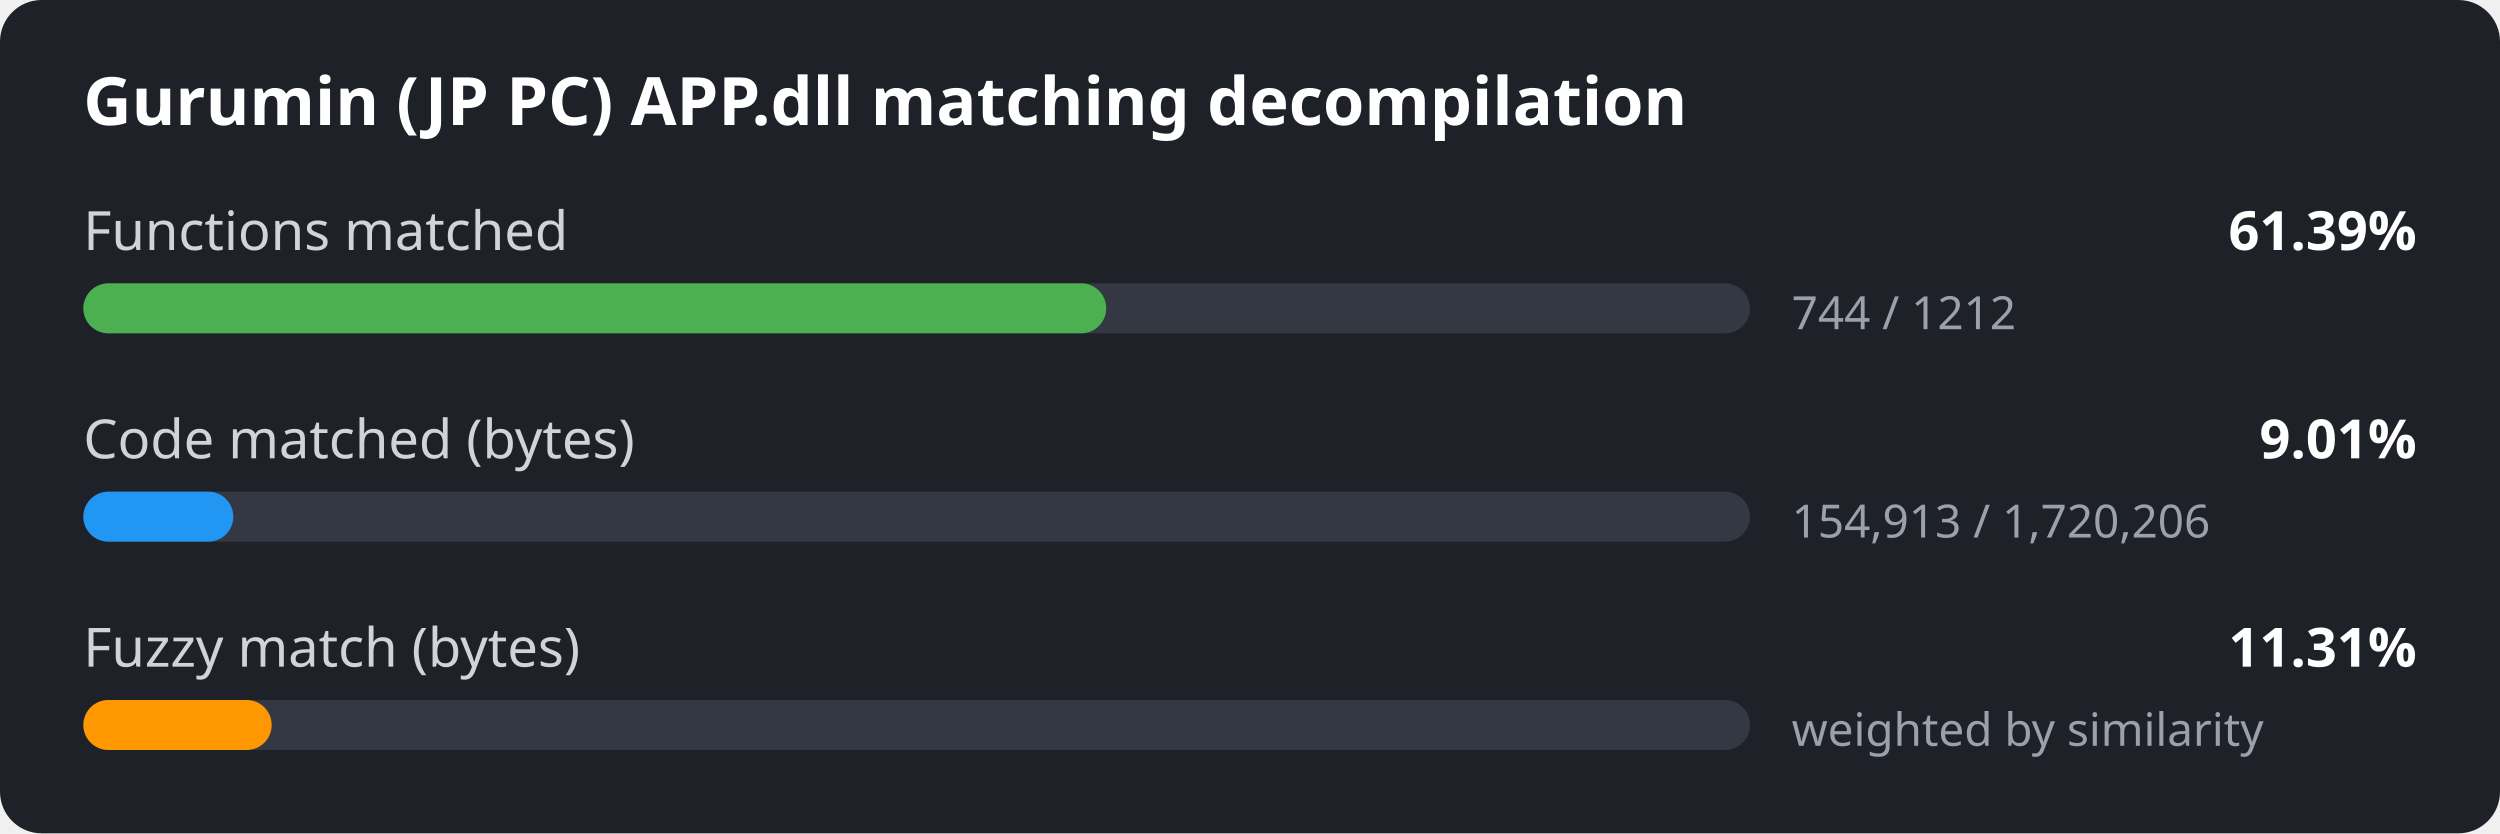
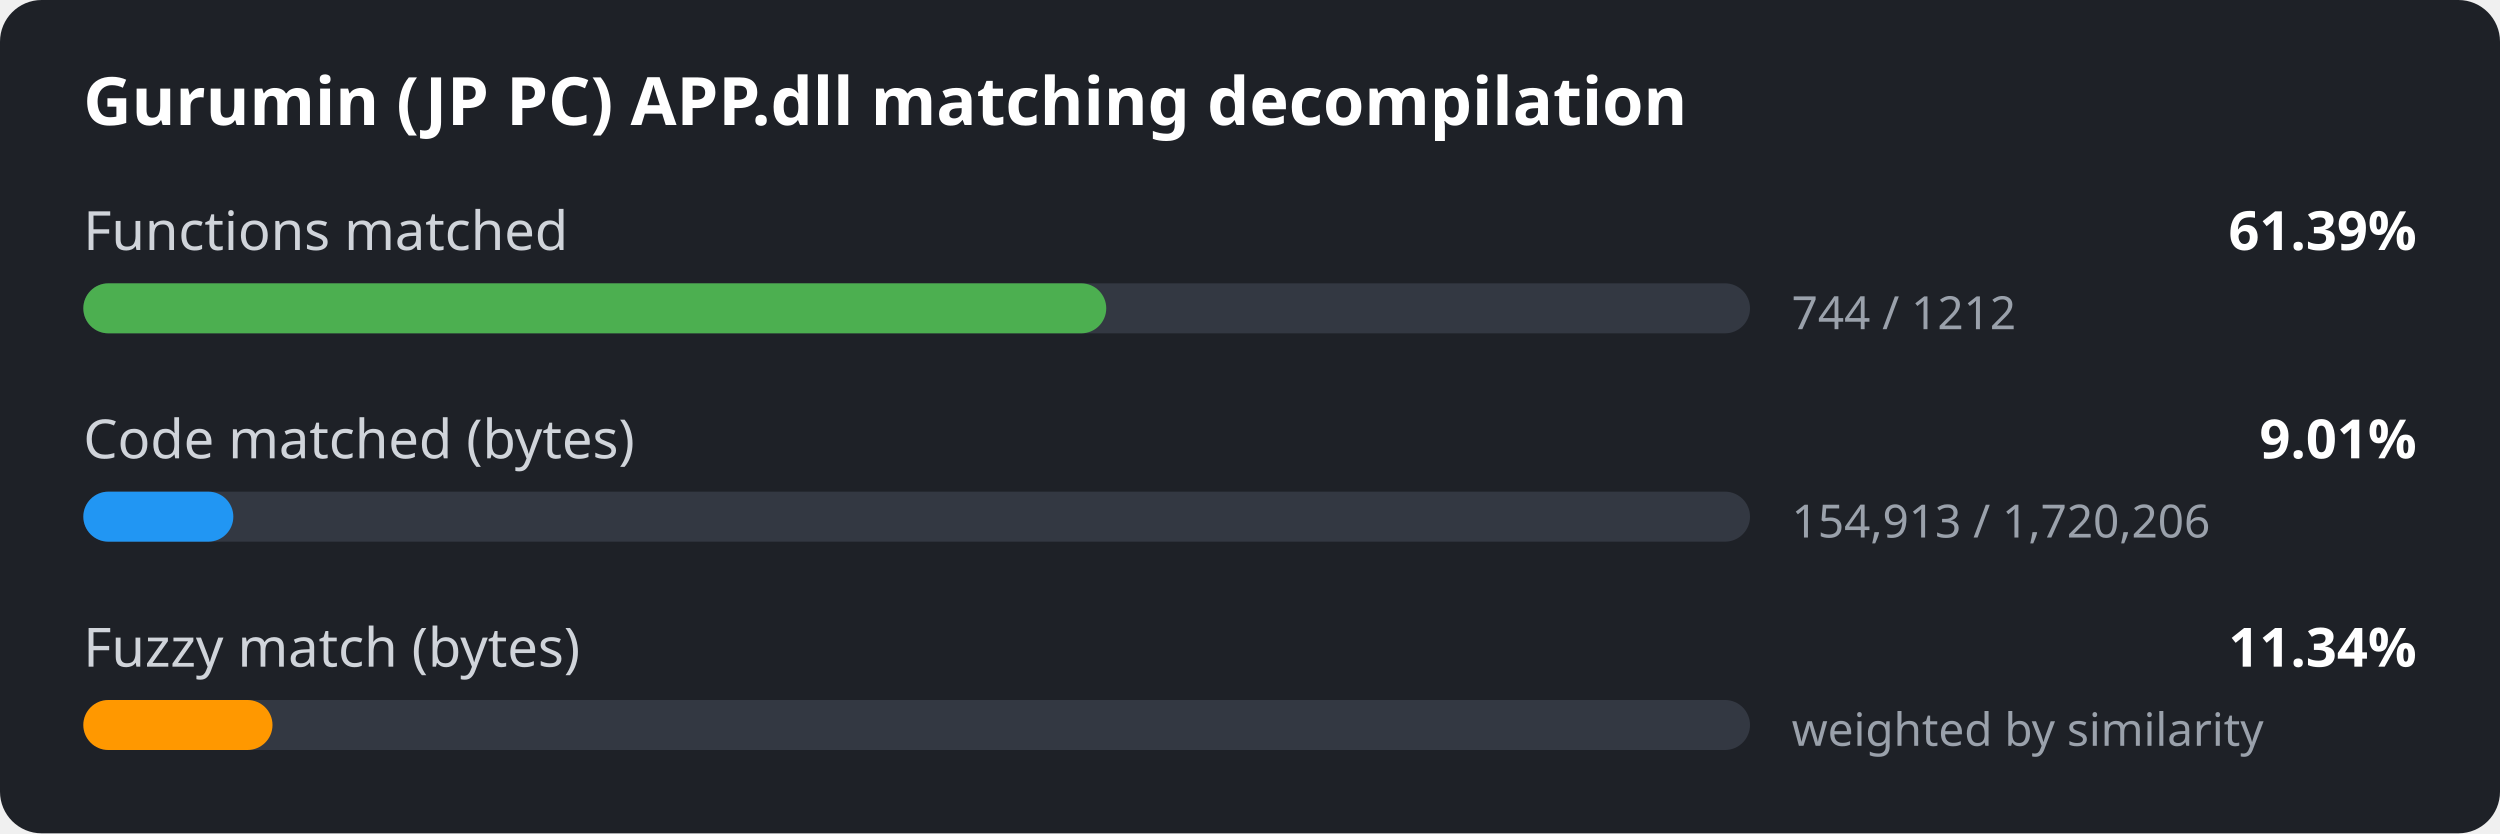
<svg xmlns="http://www.w3.org/2000/svg" width="600" height="200" viewBox="0 0 600 200">
  <style>
.bg { fill: #1e2127; }
.title { font: 600 16px sans-serif; fill: #ffffff; }
.label { font: 13px sans-serif; fill: #d0d4da; }
.value { font: 600 13px sans-serif; fill: #ffffff; }
.detail { font: 11px sans-serif; fill: #9aa1ab; }
.track { fill: #333842; }
</style>
  <rect width="600" height="200" rx="10" class="bg" />
  <text x="20" y="30" class="title">Gurumin (JP PC) APP.dll matching decompilation</text>
  <text x="20" y="60" class="label">Functions matched</text>
  <text x="580" y="60" class="value" text-anchor="end">61.39%</text>
  <rect x="20" y="68" width="400" height="12" rx="6" class="track" />
  <rect x="20" y="68" width="245.5" height="12" rx="6" fill="#4caf50" />
  <text x="430" y="79" class="detail">744 / 1212</text>
  <text x="20" y="110" class="label">Code matched (bytes)</text>
  <text x="580" y="110" class="value" text-anchor="end">9.01%</text>
  <rect x="20" y="118" width="400" height="12" rx="6" class="track" />
  <rect x="20" y="118" width="36.0" height="12" rx="6" fill="#2196f3" />
  <text x="430" y="129" class="detail">154,913 / 1,720,206</text>
  <text x="20" y="160" class="label">Fuzzy match (bytes)</text>
-   <text x="580" y="160" class="value" text-anchor="end">11.31%</text>
+   <text x="580" y="160" class="value" text-anchor="end">11.34%</text>
  <rect x="20" y="168" width="400" height="12" rx="6" class="track" />
-   <rect x="20" y="168" width="45.2" height="12" rx="6" fill="#ff9800" />
+   <rect x="20" y="168" width="45.4" height="12" rx="6" fill="#ff9800" />
  <text x="430" y="179" class="detail">weighted by similarity</text>
</svg>
